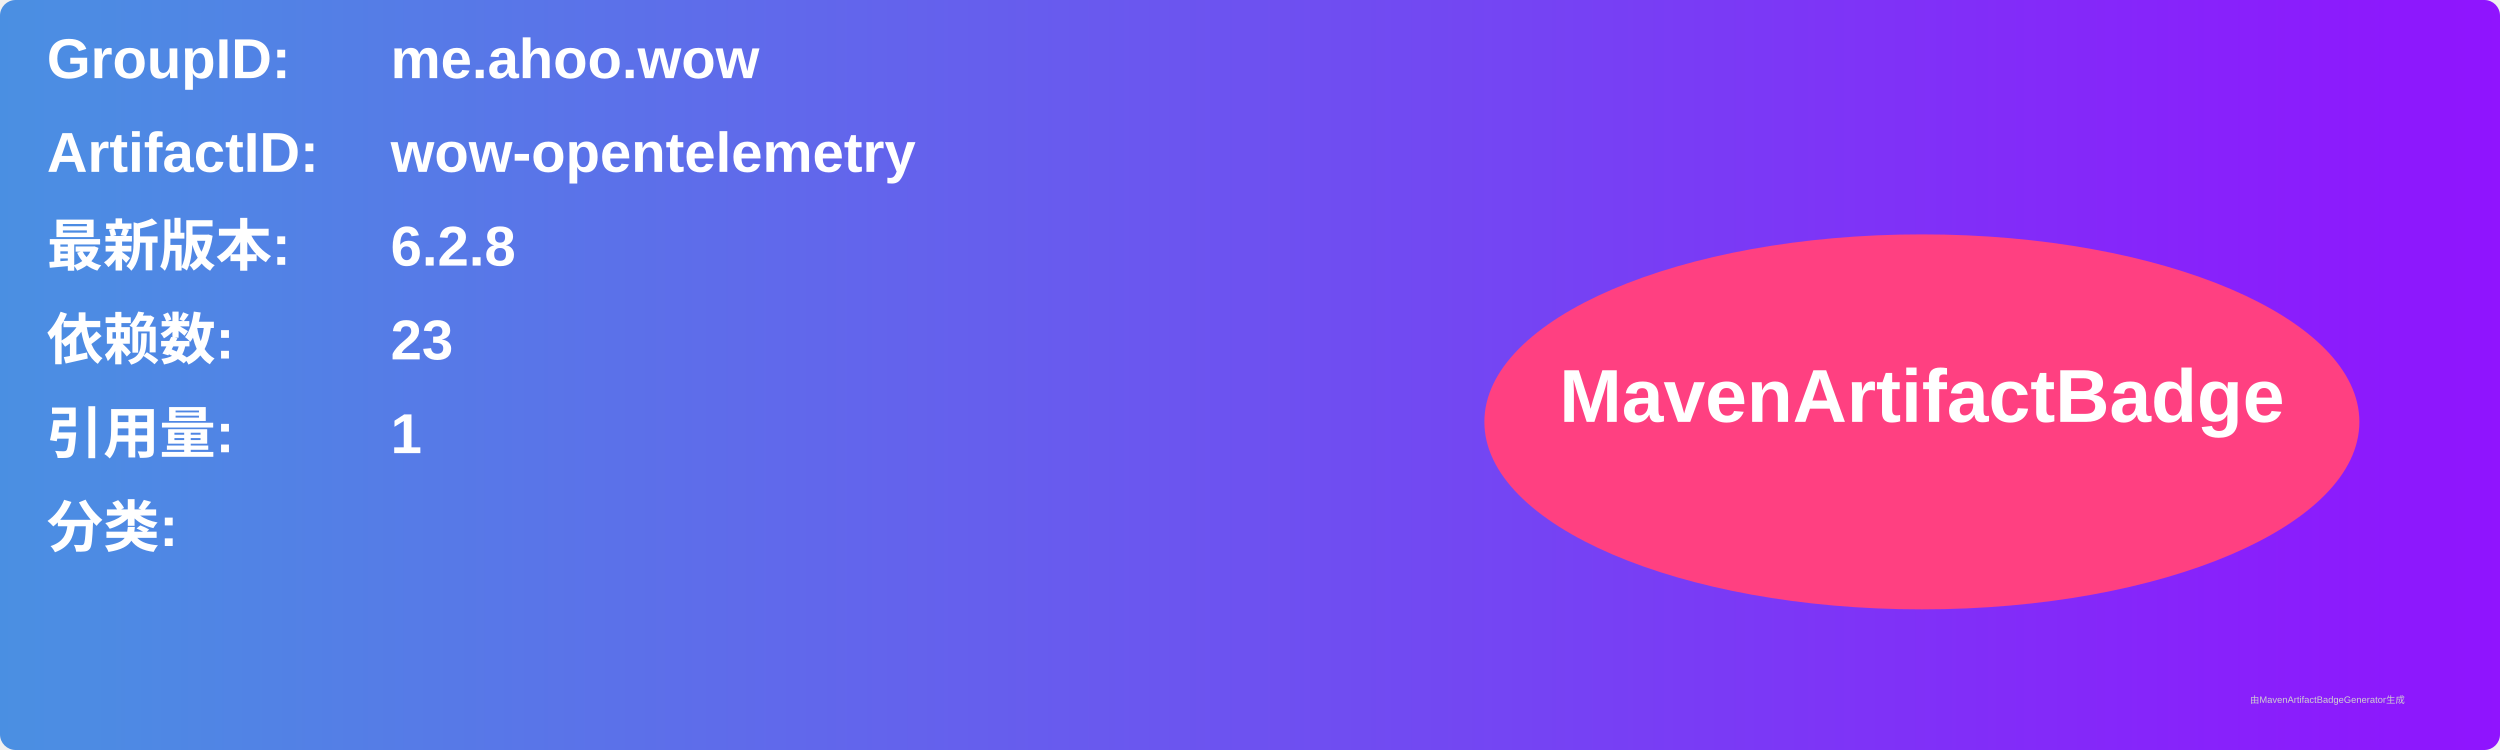
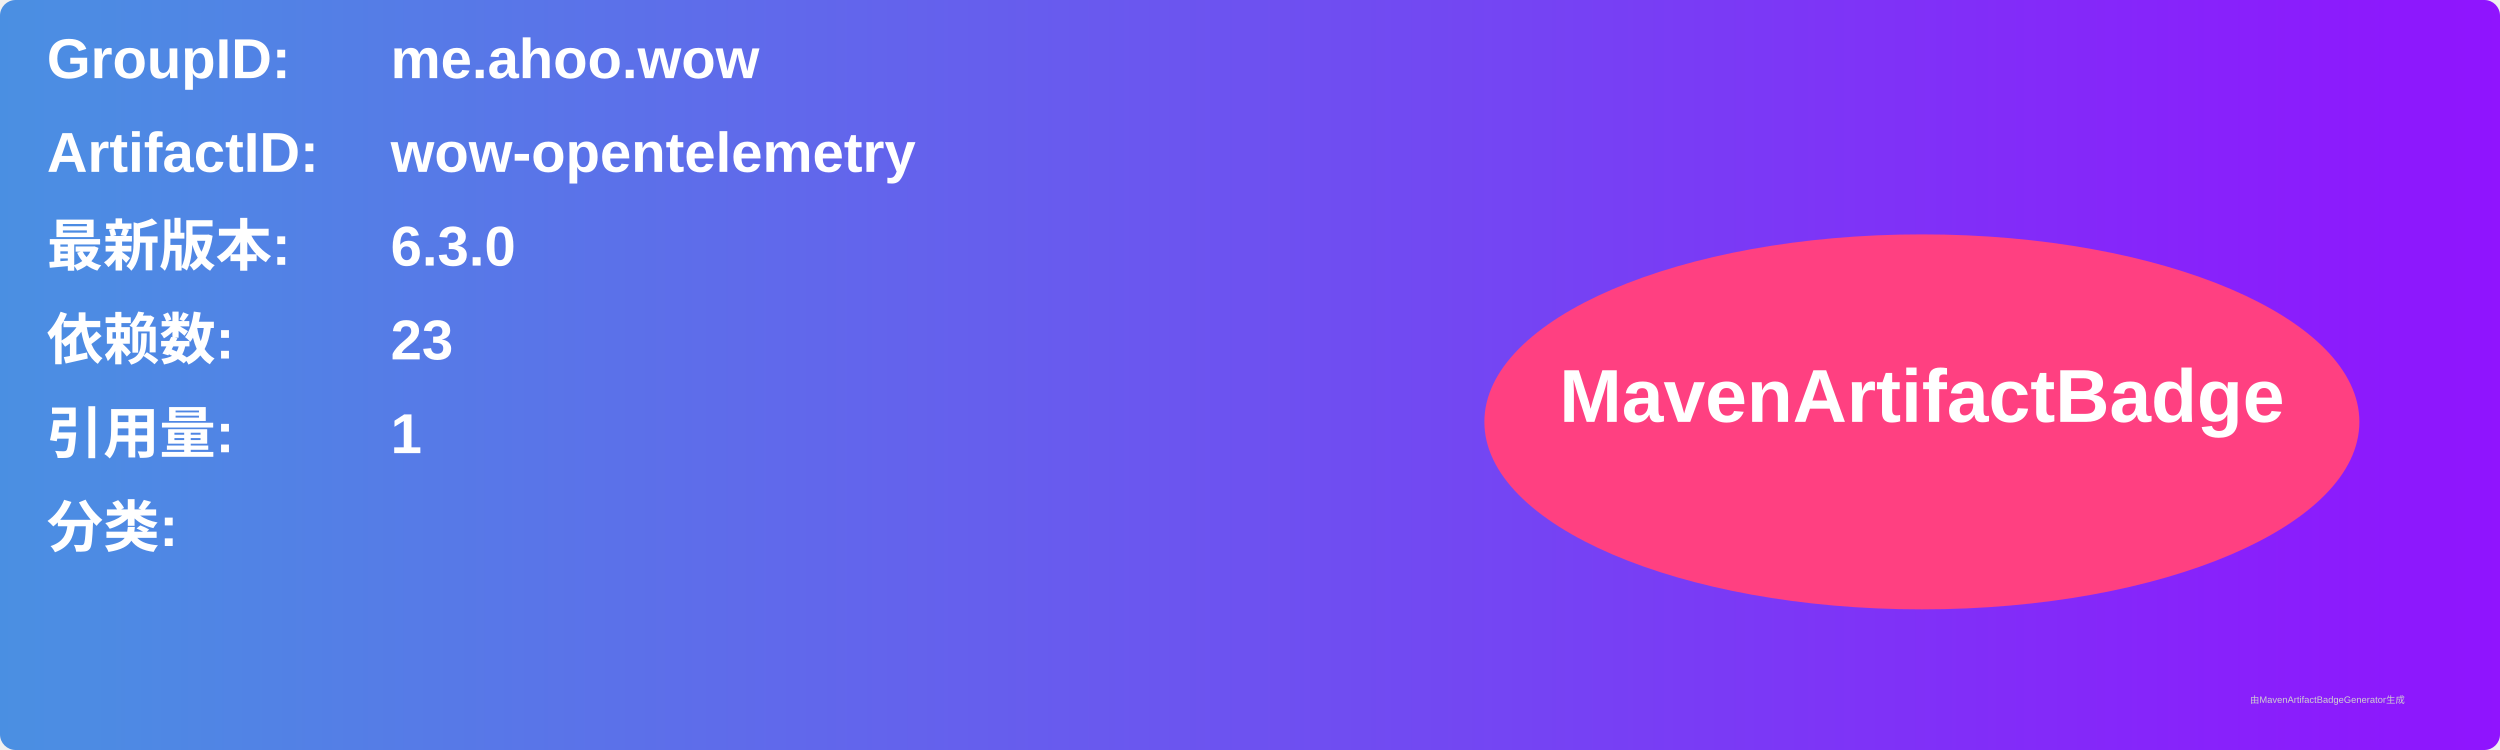
<svg xmlns="http://www.w3.org/2000/svg" width="800" height="240" viewBox="0 0 800 240">
  <linearGradient id="grad" x1="0%" y1="0%" x2="100%" y2="0%">
    <stop offset="0%" stop-color="#4a90e2" />
    <stop offset="100%" stop-color="#9013fe" />
  </linearGradient>
  <rect width="100%" height="100%" rx="5" ry="5" fill="url(#grad)" />
  <g transform="translate(15, 15)">
    <text x="0" y="10" font-family="Arial" font-size="18" fill="white" font-weight="bold" width="260">GroupID:</text>
    <text x="110" y="10" font-family="Arial" font-size="18" fill="white" font-weight="bold" width="460">me.ahoo.wow</text>
    <text x="0" y="40" font-family="Arial" font-size="18" fill="white" font-weight="bold" width="260">ArtifactID:</text>
    <text x="110" y="40" font-family="Arial" font-size="18" fill="white" font-weight="bold" width="460">wow-opentelemetry</text>
    <text x="0" y="70" font-family="Arial" font-size="18" fill="white" font-weight="bold">最新版本:</text>
    <text x="110" y="70" font-family="Arial" font-size="18" fill="white" font-weight="bold">
-       <tspan font-weight="bold">6.2.8</tspan>
+       <tspan font-weight="bold">6.3.0</tspan>
    </text>
    <text x="0" y="100" font-family="Arial" font-size="18" fill="white" font-weight="bold">依赖数: </text>
    <text x="110" y="100" font-family="Arial" font-size="18" fill="white">
      <tspan font-weight="bold">23</tspan>
    </text>
    <text x="0" y="130" font-family="Arial" font-size="18" fill="white" font-weight="bold">引用量: </text>
    <text x="110" y="130" font-family="Arial" font-size="18" fill="white">
      <tspan font-weight="bold">1</tspan>
    </text>
    <text x="0" y="160" font-family="Arial" font-size="18" fill="white" font-weight="bold">分类:</text>
    <text x="10" y="190" font-family="Arial" font-size="10" fill="white">
      <tspan font-weight="bold" />
    </text>
    <ellipse cx="600" cy="120" rx="140" ry="60" fill="#ff4081" />
    <text x="600" y="120" text-anchor="middle" font-family="Arial" font-size="24" fill="white" font-weight="bold">MavenArtifactBadge</text>
  </g>
  <text x="720" y="225" font-family="Arial" font-size="3" fill="#d0d0d0">由MavenArtifactBadgeGenerator生成</text>
</svg>
